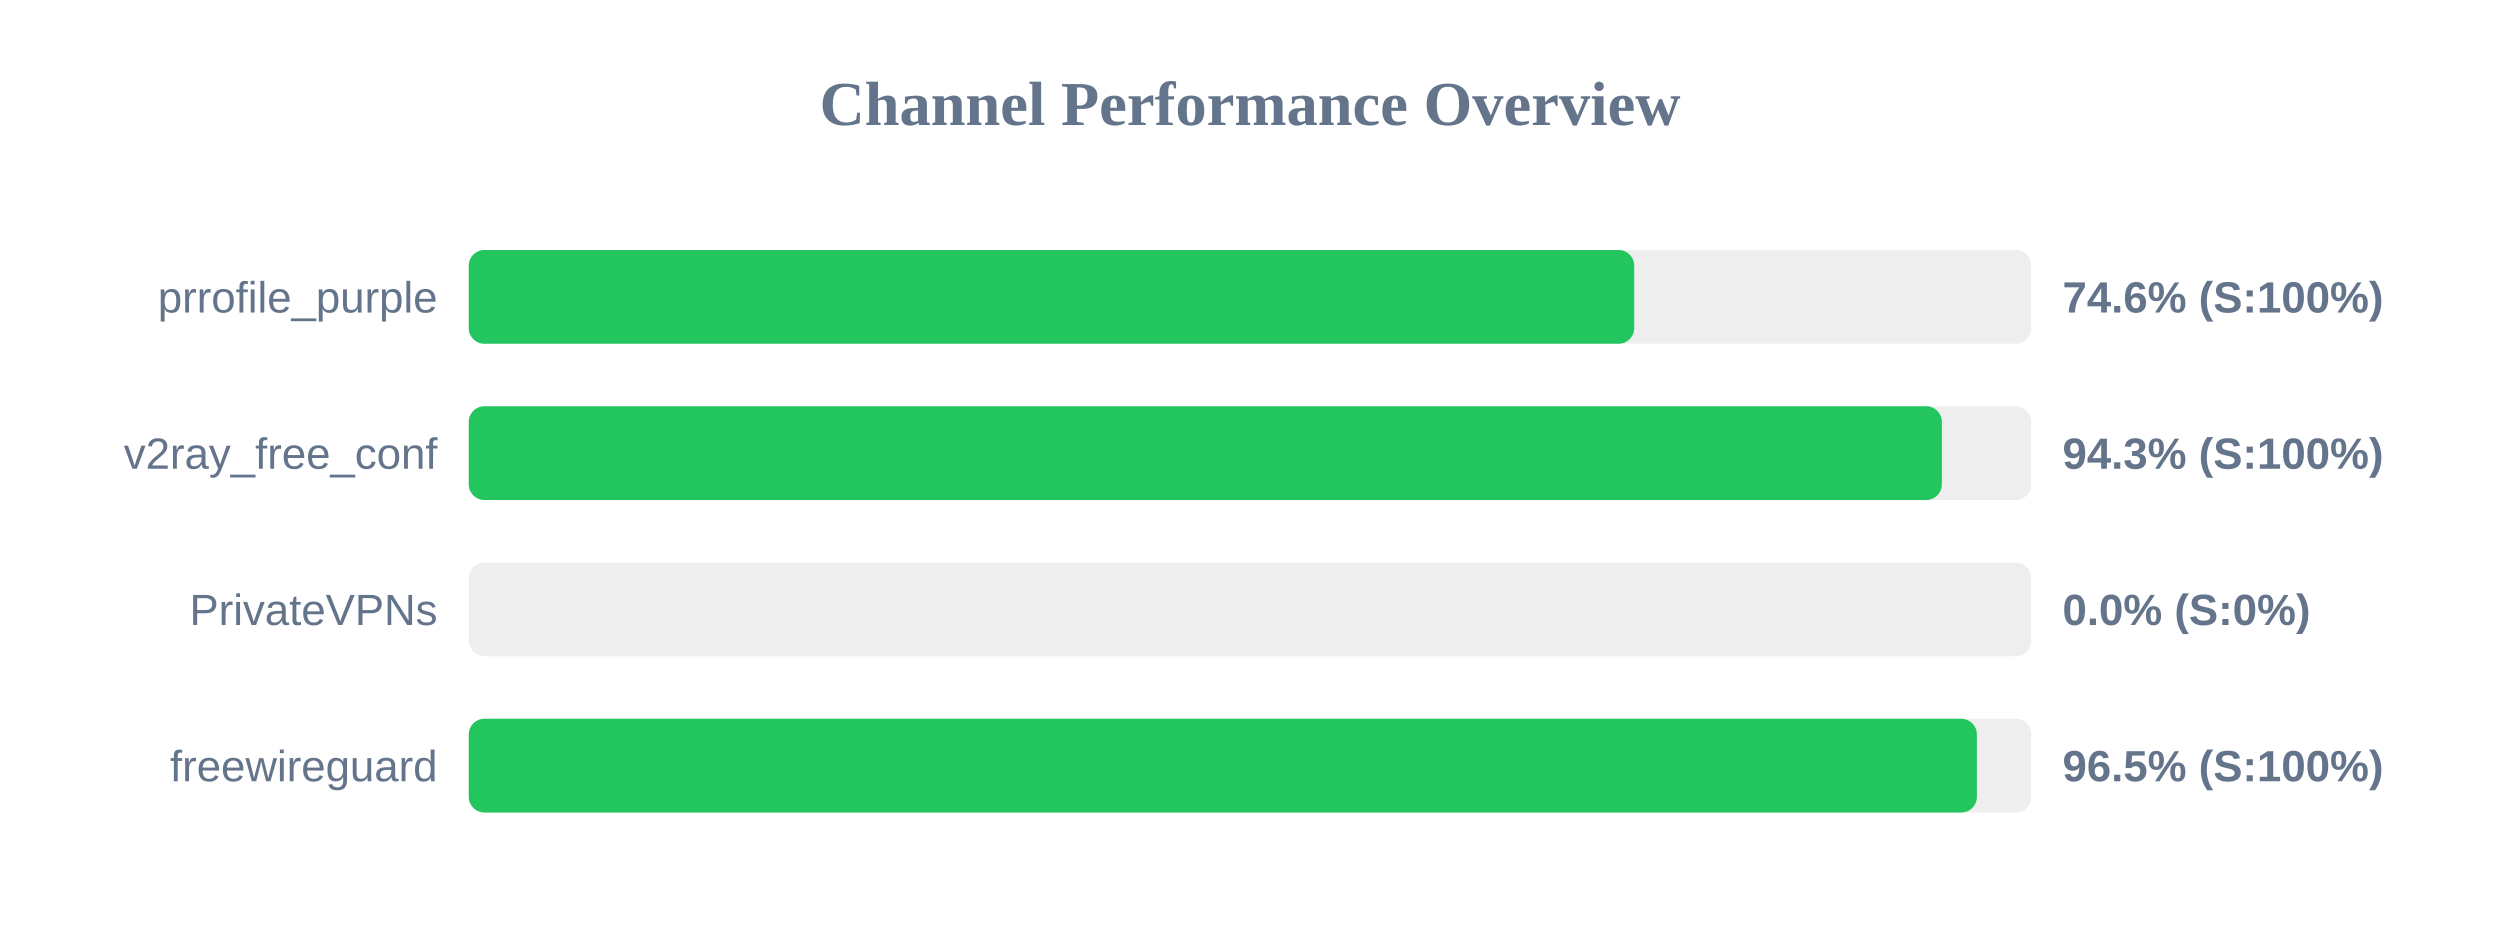
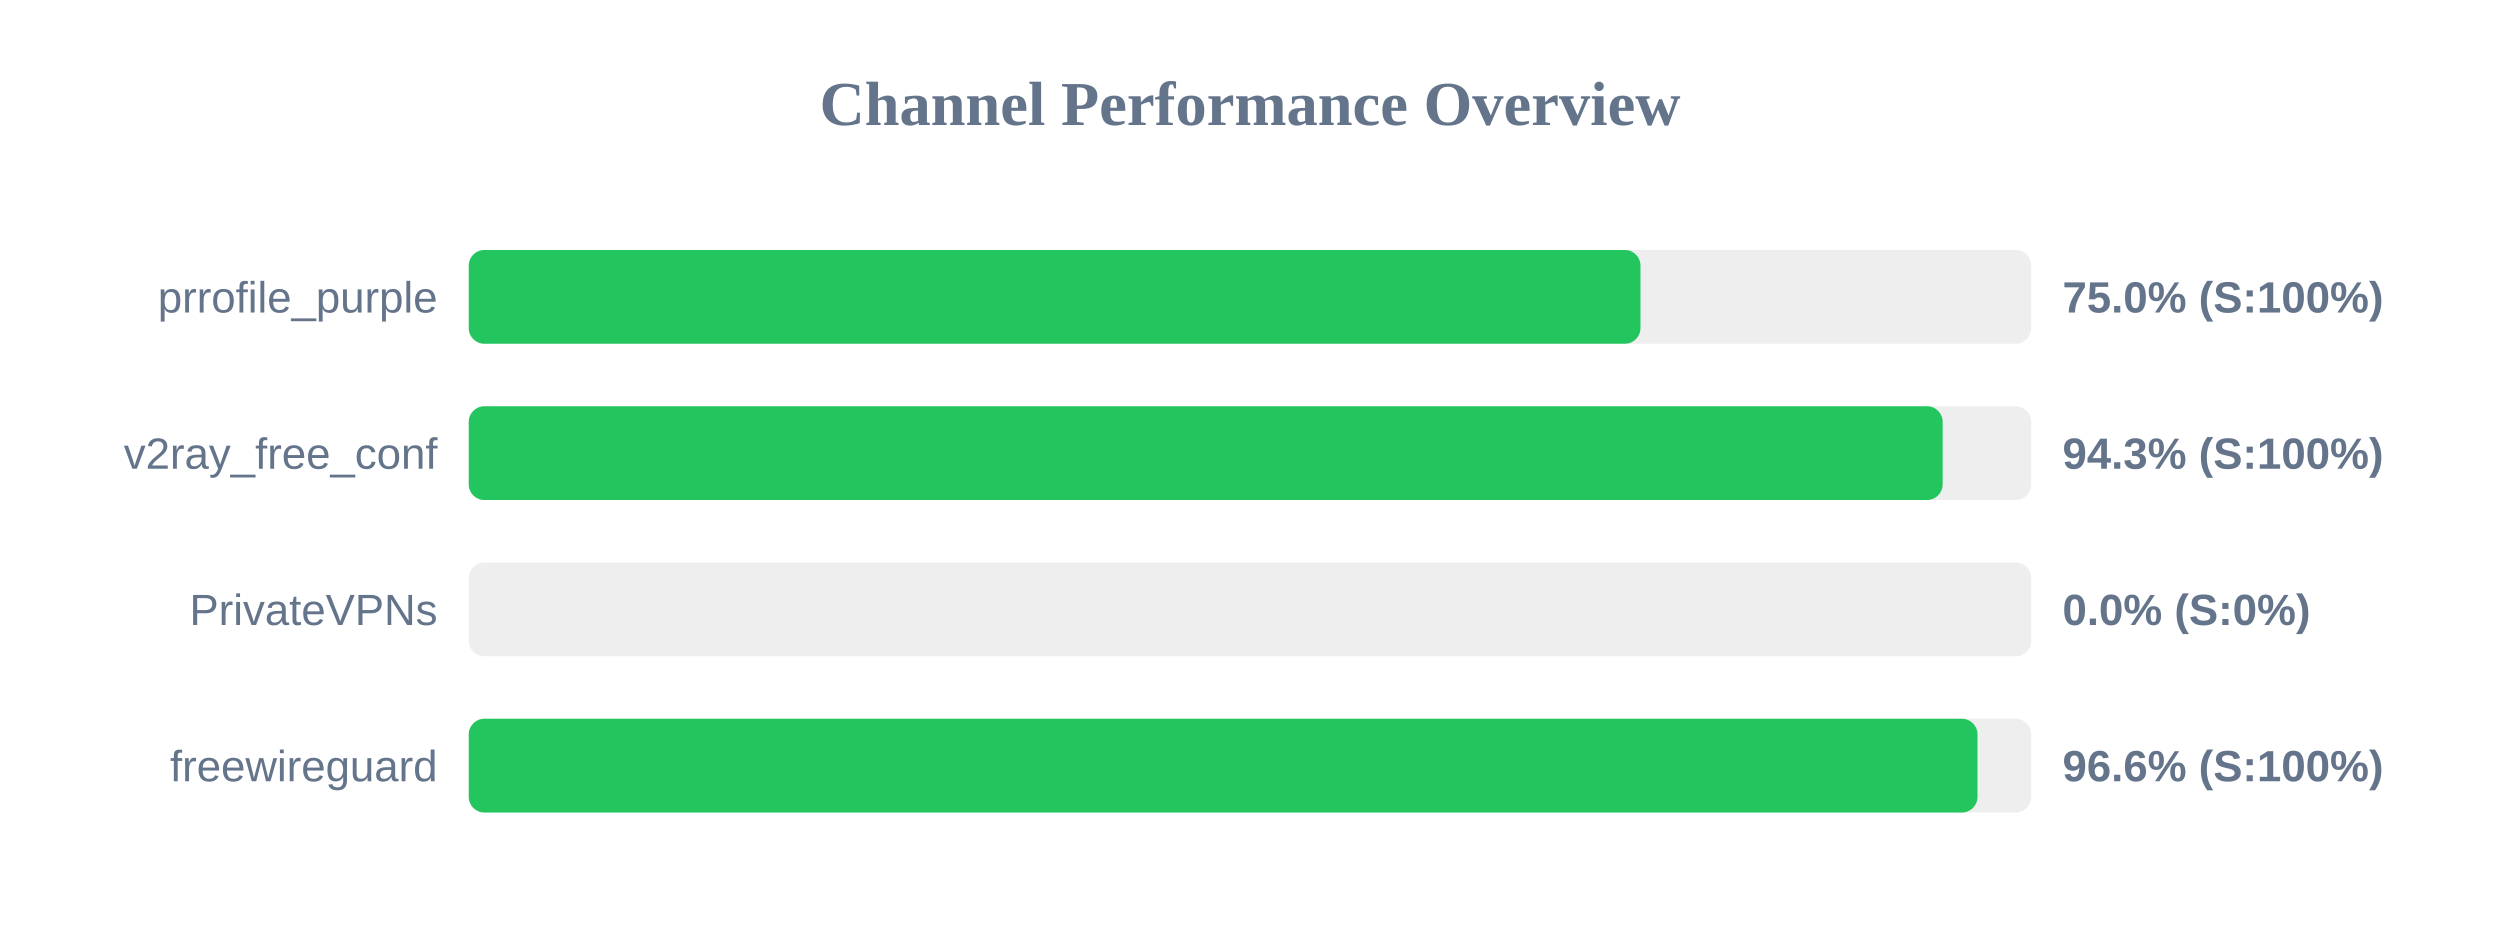
<svg xmlns="http://www.w3.org/2000/svg" width="800" height="300" version="1.1">
  <style>
        .row { font: 14px Arial; fill: #64748b; }
        .score { font: bold 14px Arial; fill: #64748b; }
    </style>
  <text x="400" y="40" text-anchor="middle" font-size="20px" font-weight="bold" fill="#64748b">Channel Performance Overview</text>
  <rect x="150" y="80" width="500" height="30" fill="#eee" rx="5" />
-   <rect x="150" y="80" width="372.95" height="30" fill="#22c55e" rx="5" />
+   <rect x="150" y="80" width="374.95" height="30" fill="#22c55e" rx="5" />
  <text x="140" y="100" text-anchor="end" class="row">prrofile_purple</text>
-   <text x="660" y="100" text-anchor="start" class="score">74.6% (S:100%)</text>
+   <text x="660" y="100" text-anchor="start" class="score">75.0% (S:100%)</text>
  <rect x="150" y="130" width="500" height="30" fill="#eee" rx="5" />
-   <rect x="150" y="130" width="471.4" height="30" fill="#22c55e" rx="5" />
+   <rect x="150" y="130" width="471.65" height="30" fill="#22c55e" rx="5" />
  <text x="140" y="150" text-anchor="end" class="row">v2ray_free_conf</text>
  <text x="660" y="150" text-anchor="start" class="score">94.3% (S:100%)</text>
  <rect x="150" y="180" width="500" height="30" fill="#eee" rx="5" />
  <rect x="150" y="180" width="0.0" height="30" fill="#ef4444" rx="5" />
  <text x="140" y="200" text-anchor="end" class="row">PrivateVPNs</text>
  <text x="660" y="200" text-anchor="start" class="score">0.0% (S:0%)</text>
  <rect x="150" y="230" width="500" height="30" fill="#eee" rx="5" />
-   <rect x="150" y="230" width="482.6" height="30" fill="#22c55e" rx="5" />
+   <rect x="150" y="230" width="482.8" height="30" fill="#22c55e" rx="5" />
  <text x="140" y="250" text-anchor="end" class="row">freewireguard</text>
-   <text x="660" y="250" text-anchor="start" class="score">96.5% (S:100%)</text>
+   <text x="660" y="250" text-anchor="start" class="score">96.6% (S:100%)</text>
</svg>
